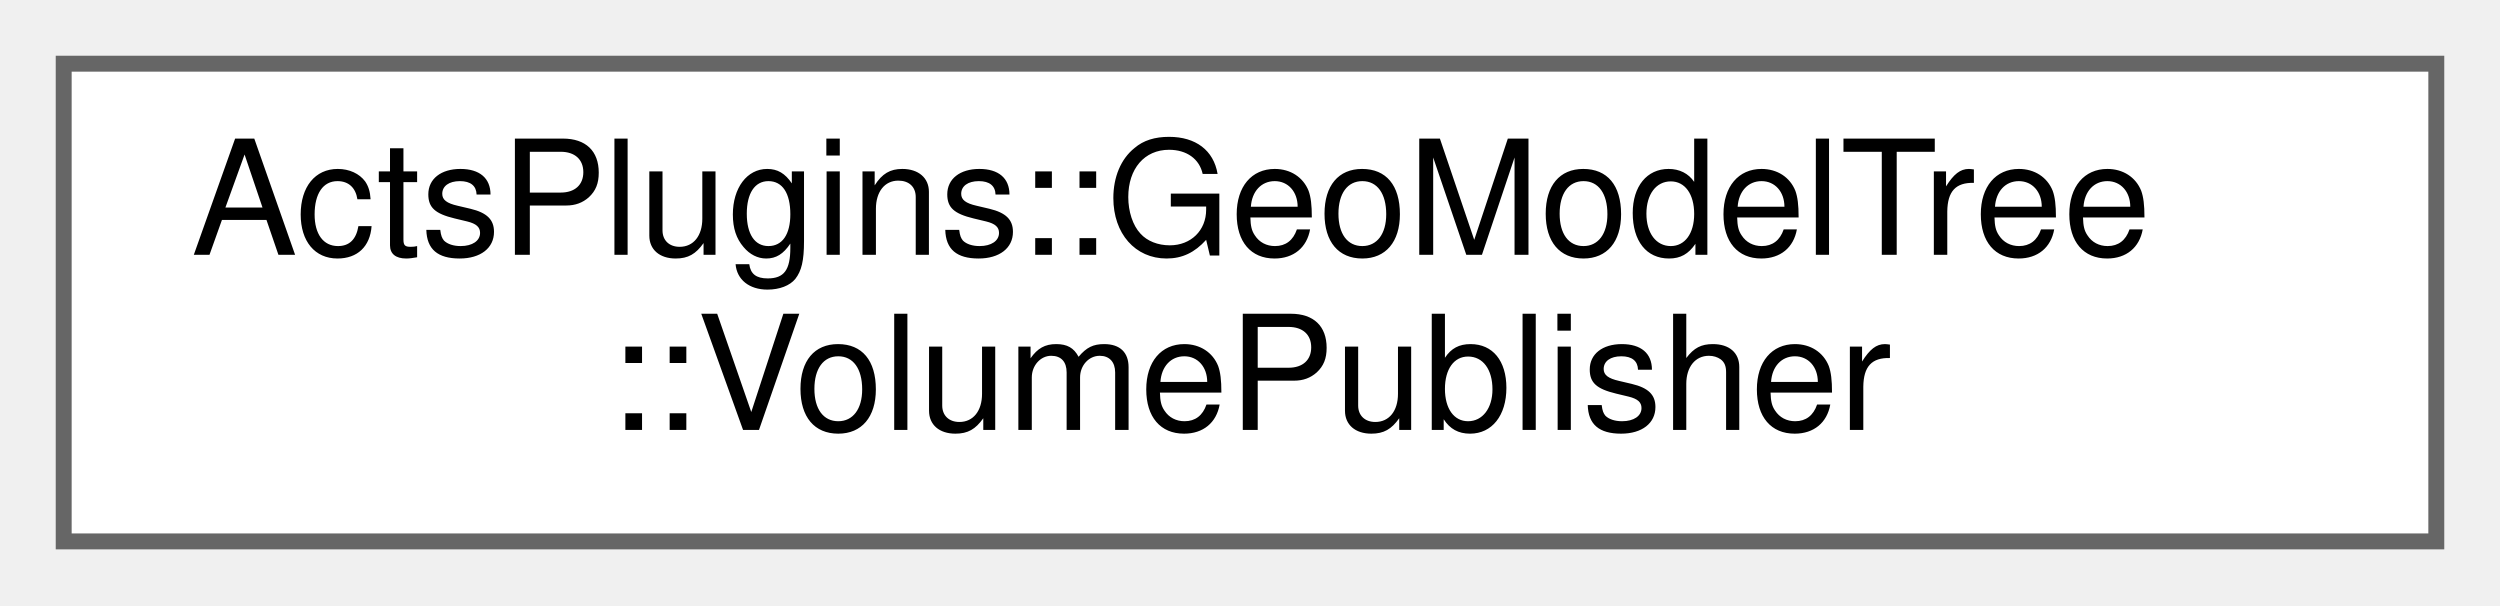
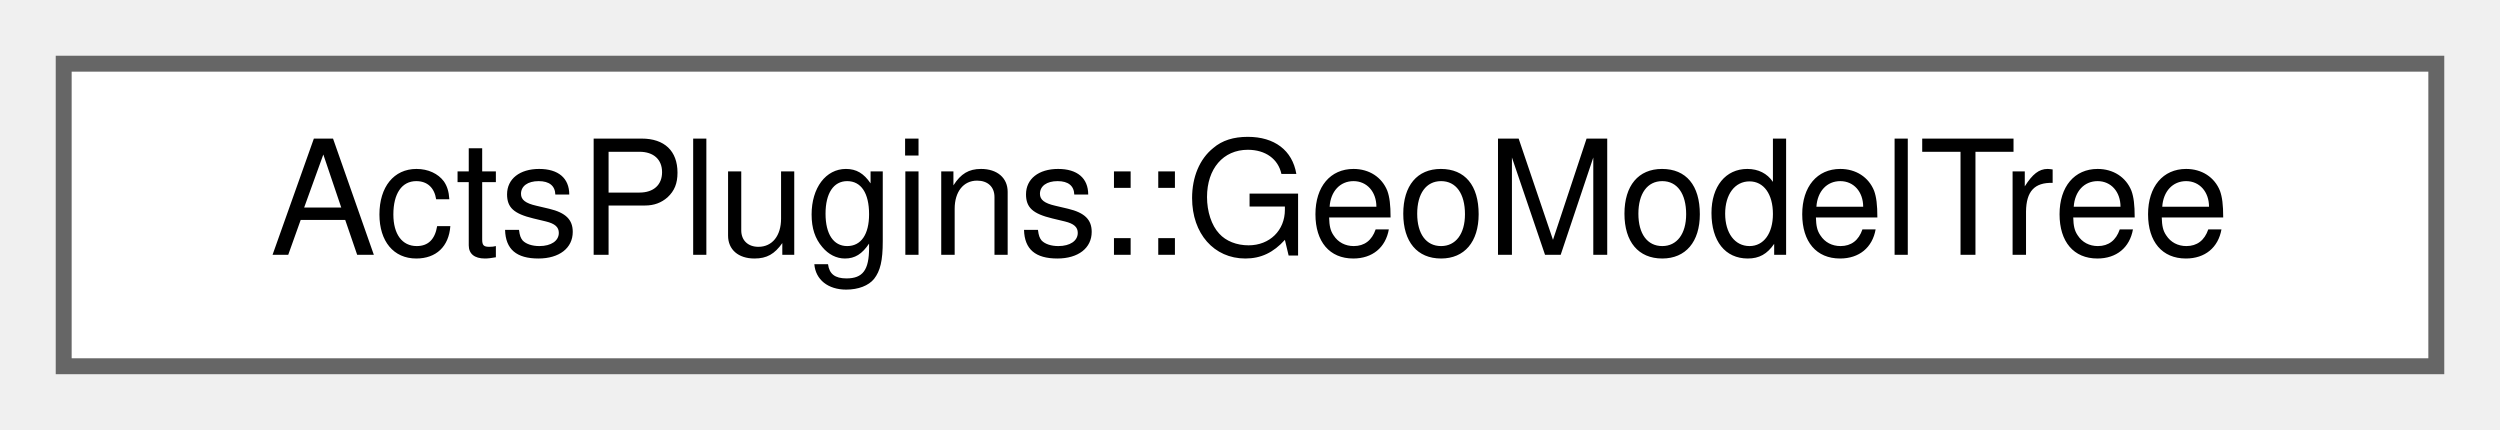
- <svg xmlns="http://www.w3.org/2000/svg" xmlns:xlink="http://www.w3.org/1999/xlink" width="157pt" height="38pt" viewBox="0.00 0.00 157.00 38.00">
-   <g id="graph0" class="graph" transform="scale(1 1) rotate(0) translate(4 34)">
+ <svg xmlns="http://www.w3.org/2000/svg" xmlns:xlink="http://www.w3.org/1999/xlink" width="157pt" height="27pt" viewBox="0.00 0.00 157.00 27.00">
+   <g id="graph0" class="graph" transform="scale(1 1) rotate(0) translate(4 23)">
    <g id="Node000000" class="node">
      <g id="a_Node000000">
-         <a xlink:href="struct_acts_plugins_1_1_geo_model_tree_1_1_volume_publisher.html" target="_top" xlink:title="Helper struct to manage the list of published full physical volumes.">
-           <polygon fill="white" stroke="#666666" points="149,-30 0,-30 0,0 149,0 149,-30" />
-           <text text-anchor="start" x="8" y="-18" font-family="Helvetica,sans-Serif" font-size="10.00">ActsPlugins::GeoModelTree</text>
-           <text text-anchor="middle" x="74.5" y="-7" font-family="Helvetica,sans-Serif" font-size="10.00">::VolumePublisher</text>
+         <a xlink:href="struct_acts_plugins_1_1_geo_model_tree.html" target="_top" xlink:title="Holder struct to manage a GeoModel world.">
+           <polygon fill="white" stroke="#666666" points="149,-19 0,-19 0,0 149,0 149,-19" />
+           <text text-anchor="middle" x="74.5" y="-7" font-family="Helvetica,sans-Serif" font-size="10.00">ActsPlugins::GeoModelTree</text>
        </a>
      </g>
    </g>
  </g>
</svg>
